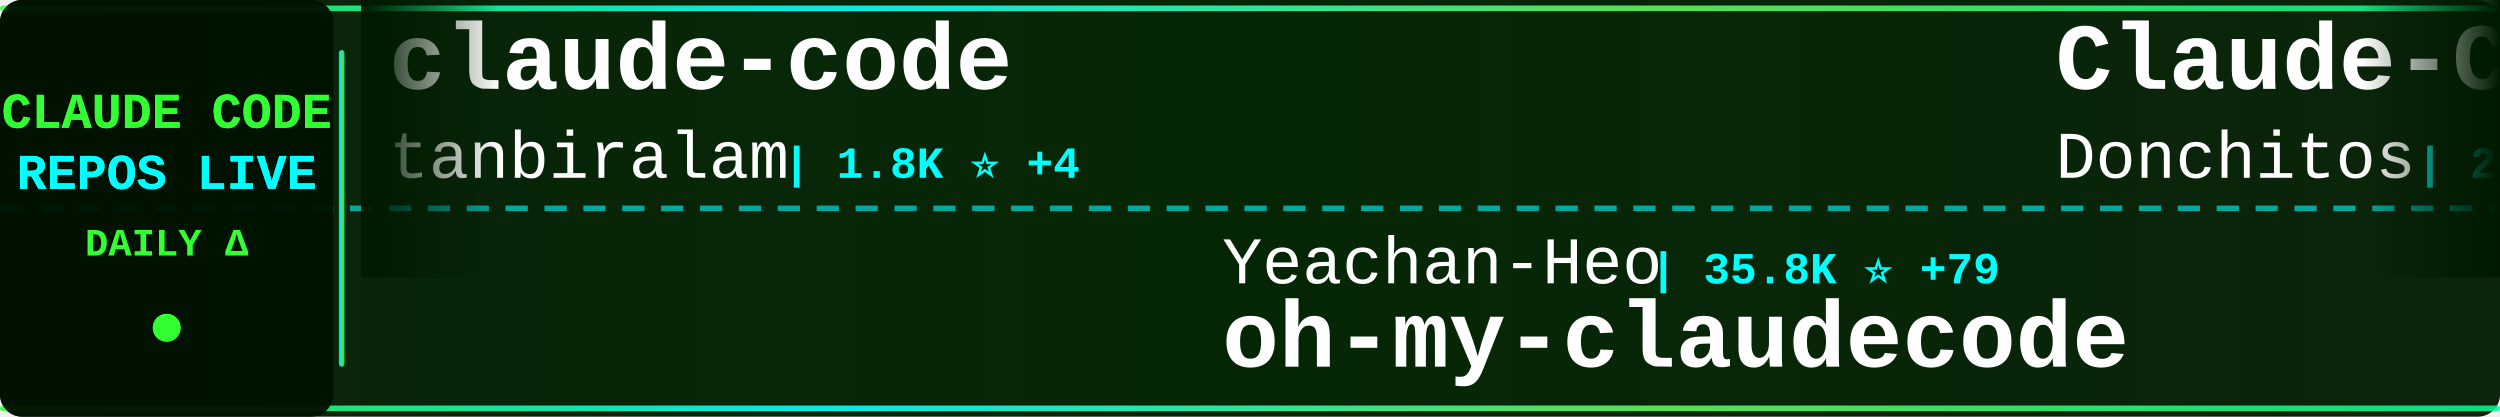
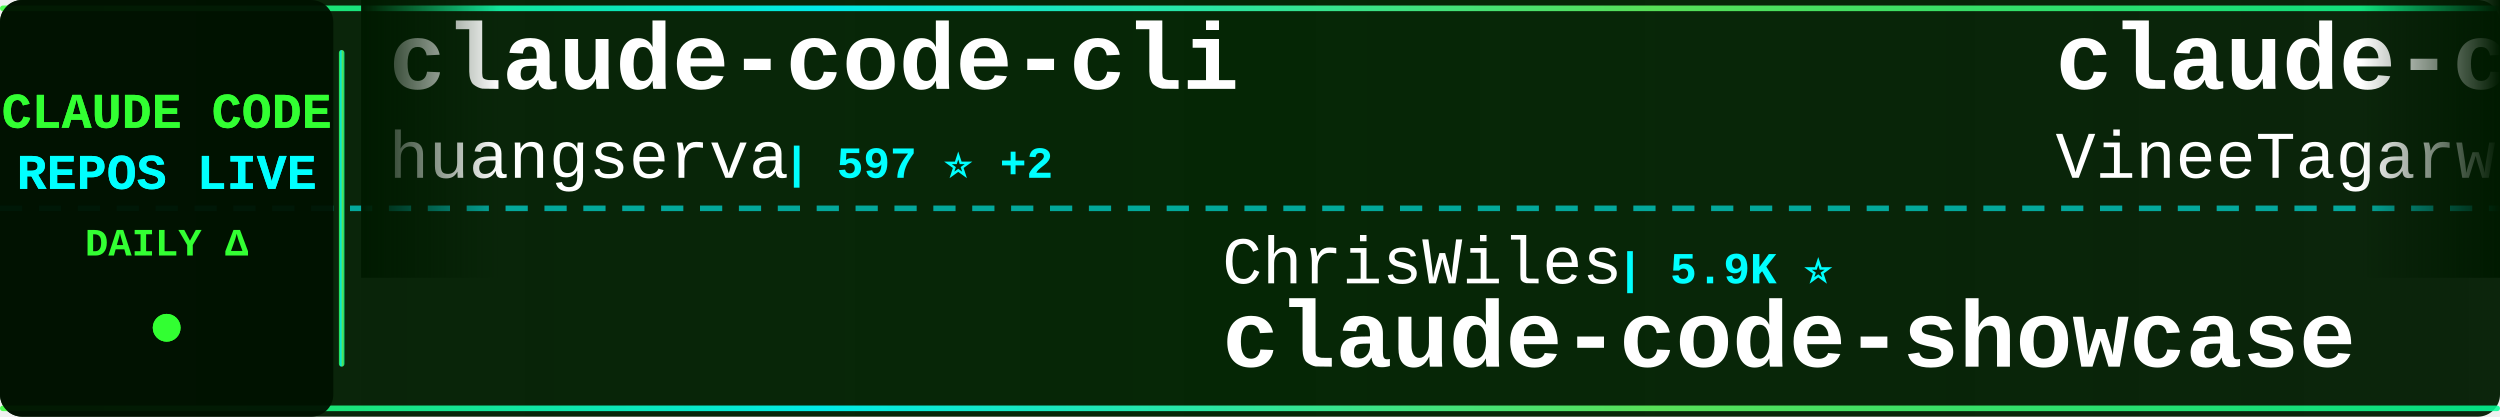
<svg xmlns="http://www.w3.org/2000/svg" width="900" height="150">
  <defs>
    <linearGradient id="tickerBg" x1="0%" y1="0%" x2="100%" y2="0%">
      <stop offset="0%" style="stop-color:#001a00;stop-opacity:0.95" />
      <stop offset="50%" style="stop-color:#002200;stop-opacity:0.98" />
      <stop offset="100%" style="stop-color:#001a00;stop-opacity:0.95" />
    </linearGradient>
    <linearGradient id="borderGrad" x1="0%" y1="0%" x2="100%" y2="0%">
      <stop offset="0%" style="stop-color:#33ff33;stop-opacity:0.85">
        <animate attributeName="stop-opacity" values="0.85;1;0.85" dur="2s" repeatCount="indefinite" />
      </stop>
      <stop offset="33%" style="stop-color:#00ffff;stop-opacity:0.9">
        <animate attributeName="stop-opacity" values="0.9;1;0.9" dur="2.2s" repeatCount="indefinite" />
      </stop>
      <stop offset="66%" style="stop-color:#66ff66;stop-opacity:0.85">
        <animate attributeName="stop-opacity" values="0.85;1;0.85" dur="1.8s" repeatCount="indefinite" />
      </stop>
      <stop offset="100%" style="stop-color:#00ff99;stop-opacity:0.85">
        <animate attributeName="stop-opacity" values="0.85;1;0.85" dur="2s" repeatCount="indefinite" />
      </stop>
    </linearGradient>
    <filter id="textGlow">
      <feGaussianBlur stdDeviation="0.1" result="coloredBlur" />
      <feMerge>
        <feMergeNode in="coloredBlur" />
        <feMergeNode in="SourceGraphic" />
      </feMerge>
    </filter>
    <filter id="metricGlow">
      <feGaussianBlur stdDeviation="0.2" result="coloredBlur" />
      <feMerge>
        <feMergeNode in="coloredBlur" />
        <feMergeNode in="SourceGraphic" />
      </feMerge>
    </filter>
    <linearGradient id="leftFade" x1="0%" y1="0%" x2="100%" y2="0%">
      <stop offset="0%" style="stop-color:#001a00;stop-opacity:1" />
      <stop offset="100%" style="stop-color:#001a00;stop-opacity:0" />
    </linearGradient>
    <linearGradient id="rightFade" x1="0%" y1="0%" x2="100%" y2="0%">
      <stop offset="0%" style="stop-color:#001a00;stop-opacity:0" />
      <stop offset="100%" style="stop-color:#001a00;stop-opacity:1" />
    </linearGradient>
  </defs>
  <rect width="900" height="150" fill="url(#tickerBg)" rx="8" />
  <rect x="0" y="2" width="900" height="2" fill="url(#borderGrad)" rx="1" />
  <rect x="0" y="146" width="900" height="2" fill="url(#borderGrad)" rx="1" />
  <line x1="0" y1="75" x2="900" y2="75" stroke="#00ffff" stroke-width="2" stroke-dasharray="8 6" opacity="0.6" />
  <rect x="0" y="0" width="120" height="150" fill="#001100" opacity="0.95" rx="8" />
  <text x="60" y="46" font-family="'Courier New', monospace" font-size="18" font-weight="bold" fill="#33ff33" text-anchor="middle" filter="url(#textGlow)">
    CLAUDE CODE
  </text>
  <text x="60" y="68" font-family="'Courier New', monospace" font-size="18" font-weight="bold" fill="#00ffff" text-anchor="middle" filter="url(#textGlow)">
    REPOS LIVE
  </text>
  <text x="60" y="92" font-family="'Courier New', monospace" font-size="14" font-weight="bold" fill="#33ff33" text-anchor="middle">
    DAILY Δ
  </text>
  <circle cx="60" cy="118" r="5" fill="#33ff33" filter="url(#metricGlow)">
    <animate attributeName="r" values="4;6;4" dur="1.5s" repeatCount="indefinite" />
    <animate attributeName="opacity" values="0.6;1;0.6" dur="1.5s" repeatCount="indefinite" />
  </circle>
  <rect x="122" y="18" width="2" height="114" fill="url(#borderGrad)" rx="1" />
  <clipPath id="tickerClip">
    <rect x="130" y="0" width="770" height="150" />
  </clipPath>
  <g clip-path="url(#tickerClip)">
    <g id="tickerItems">
      <animateTransform attributeName="transform" attributeType="XML" type="translate" from="0 0" to="-3000 0" dur="54s" repeatCount="indefinite" />
      <g transform="translate(0, 0)">
-         <text x="140" y="32" font-family="'Courier New', monospace" font-size="34" font-weight="bold" fill="#ffffff">claude-code</text>
-         <text x="140" y="64" font-family="'Courier New', monospace" font-size="24" font-weight="normal" fill="#ffffff" opacity="1.0">tanbiralam</text>
-         <text x="282" y="64" font-family="'Courier New', monospace" font-size="16" font-weight="bold" fill="#00ffff"> | 1.8K ⭐ +4</text>
+         <text x="140" y="32" font-family="'Courier New', monospace" font-size="34" font-weight="bold" fill="#ffffff">claude-code-cli</text>
+         <text x="140" y="64" font-family="'Courier New', monospace" font-size="24" font-weight="normal" fill="#ffffff" opacity="1.0">huangserva</text>
+         <text x="282" y="64" font-family="'Courier New', monospace" font-size="16" font-weight="bold" fill="#00ffff"> | 597 ⭐ +2</text>
      </g>
      <g transform="translate(300, 0)">
-         <text x="140" y="102" font-family="'Courier New', monospace" font-size="24" font-weight="normal" fill="#ffffff" opacity="1.0">Yeachan-Heo</text>
-         <text x="294" y="102" font-family="'Courier New', monospace" font-size="16" font-weight="bold" fill="#00ffff"> | 35.8K ⭐ +79</text>
-         <text x="140" y="132" font-family="'Courier New', monospace" font-size="34" font-weight="bold" fill="#ffffff">oh-my-claudecode</text>
+         <text x="140" y="102" font-family="'Courier New', monospace" font-size="24" font-weight="normal" fill="#ffffff" opacity="1.0">ChrisWiles</text>
+         <text x="282" y="102" font-family="'Courier New', monospace" font-size="16" font-weight="bold" fill="#00ffff"> | 5.9K ⭐</text>
+         <text x="140" y="132" font-family="'Courier New', monospace" font-size="34" font-weight="bold" fill="#ffffff">claude-code-showcase</text>
      </g>
      <g transform="translate(600, 0)">
-         <text x="140" y="32" font-family="'Courier New', monospace" font-size="34" font-weight="bold" fill="#ffffff">Claude-Code-Game-Studios</text>
-         <text x="140" y="64" font-family="'Courier New', monospace" font-size="24" font-weight="normal" fill="#ffffff" opacity="1.0">Donchitos</text>
-         <text x="270" y="64" font-family="'Courier New', monospace" font-size="16" font-weight="bold" fill="#00ffff"> | 20.8K ⭐ +76</text>
+         <text x="140" y="32" font-family="'Courier New', monospace" font-size="34" font-weight="bold" fill="#ffffff">claude-code</text>
+         <text x="140" y="64" font-family="'Courier New', monospace" font-size="24" font-weight="normal" fill="#ffffff" opacity="1.0">VineeTagarwaL-code</text>
+         <text x="378" y="64" font-family="'Courier New', monospace" font-size="16" font-weight="bold" fill="#00ffff"> | 276 ⭐</text>
      </g>
      <g transform="translate(900, 0)">
+         <text x="140" y="102" font-family="'Courier New', monospace" font-size="24" font-weight="normal" fill="#ffffff" opacity="1.0">codeaashu</text>
+         <text x="270" y="102" font-family="'Courier New', monospace" font-size="16" font-weight="bold" fill="#00ffff"> | 2.8K ⭐ +12</text>
+         <text x="140" y="132" font-family="'Courier New', monospace" font-size="34" font-weight="bold" fill="#ffffff">claude-code</text>
+       </g>
+       <g transform="translate(1200, 0)">
+         <text x="140" y="32" font-family="'Courier New', monospace" font-size="34" font-weight="bold" fill="#ffffff">nanoclaw</text>
+         <text x="140" y="64" font-family="'Courier New', monospace" font-size="24" font-weight="normal" fill="#ffffff" opacity="1.0">nanocoai</text>
+         <text x="258" y="64" font-family="'Courier New', monospace" font-size="16" font-weight="bold" fill="#00ffff"> | 29.7K ⭐ +30</text>
+       </g>
+       <g transform="translate(1500, 0)">
        <text x="140" y="102" font-family="'Courier New', monospace" font-size="24" font-weight="normal" fill="#ffffff" opacity="1.0">chauncygu</text>
        <text x="270" y="102" font-family="'Courier New', monospace" font-size="16" font-weight="bold" fill="#00ffff"> | 2.6K ⭐ +3</text>
        <text x="140" y="132" font-family="'Courier New', monospace" font-size="34" font-weight="bold" fill="#ffffff">collection-claude-code-s...</text>
      </g>
-       <g transform="translate(1200, 0)">
-         <text x="140" y="32" font-family="'Courier New', monospace" font-size="34" font-weight="bold" fill="#ffffff">claude-code-local</text>
-         <text x="140" y="64" font-family="'Courier New', monospace" font-size="24" font-weight="normal" fill="#ffffff" opacity="1.0">nicedreamzapp</text>
-         <text x="318" y="64" font-family="'Courier New', monospace" font-size="16" font-weight="bold" fill="#00ffff"> | 2.7K ⭐ +2</text>
-       </g>
-       <g transform="translate(1500, 0)">
-         <text x="140" y="102" font-family="'Courier New', monospace" font-size="24" font-weight="normal" fill="#ffffff" opacity="1.0">pengchengneo</text>
-         <text x="306" y="102" font-family="'Courier New', monospace" font-size="16" font-weight="bold" fill="#00ffff"> | 1.5K ⭐ +6</text>
-         <text x="140" y="132" font-family="'Courier New', monospace" font-size="34" font-weight="bold" fill="#ffffff">Claude-Code</text>
-       </g>
      <g transform="translate(1800, 0)">
-         <text x="140" y="32" font-family="'Courier New', monospace" font-size="34" font-weight="bold" fill="#ffffff">ClaudeCodeAgents</text>
-         <text x="140" y="64" font-family="'Courier New', monospace" font-size="24" font-weight="normal" fill="#ffffff" opacity="1.0">darcyegb</text>
-         <text x="258" y="64" font-family="'Courier New', monospace" font-size="16" font-weight="bold" fill="#00ffff"> | 714 ⭐ +3</text>
+         <text x="140" y="32" font-family="'Courier New', monospace" font-size="34" font-weight="bold" fill="#ffffff">claude-code</text>
+         <text x="140" y="64" font-family="'Courier New', monospace" font-size="24" font-weight="normal" fill="#ffffff" opacity="1.0">alex000kim</text>
+         <text x="282" y="64" font-family="'Courier New', monospace" font-size="16" font-weight="bold" fill="#00ffff"> | 227 ⭐</text>
      </g>
      <g transform="translate(2100, 0)">
-         <text x="140" y="102" font-family="'Courier New', monospace" font-size="24" font-weight="normal" fill="#ffffff" opacity="1.0">AprilNEA</text>
-         <text x="258" y="102" font-family="'Courier New', monospace" font-size="16" font-weight="bold" fill="#00ffff"> | 383 ⭐</text>
-         <text x="140" y="132" font-family="'Courier New', monospace" font-size="34" font-weight="bold" fill="#ffffff">claude-code-source</text>
+         <text x="140" y="102" font-family="'Courier New', monospace" font-size="24" font-weight="normal" fill="#ffffff" opacity="1.0">Onewon</text>
+         <text x="234" y="102" font-family="'Courier New', monospace" font-size="16" font-weight="bold" fill="#00ffff"> | 181 ⭐</text>
+         <text x="140" y="132" font-family="'Courier New', monospace" font-size="34" font-weight="bold" fill="#ffffff">claude-code</text>
      </g>
      <g transform="translate(2400, 0)">
-         <text x="140" y="32" font-family="'Courier New', monospace" font-size="34" font-weight="bold" fill="#ffffff">claude-code</text>
-         <text x="140" y="64" font-family="'Courier New', monospace" font-size="24" font-weight="normal" fill="#ffffff" opacity="1.0">T-Lab-CUHKSZ</text>
-         <text x="306" y="64" font-family="'Courier New', monospace" font-size="16" font-weight="bold" fill="#00ffff"> | 317 ⭐</text>
+         <text x="140" y="32" font-family="'Courier New', monospace" font-size="34" font-weight="bold" fill="#ffffff">claude-code-settings</text>
+         <text x="140" y="64" font-family="'Courier New', monospace" font-size="24" font-weight="normal" fill="#ffffff" opacity="1.0">feiskyer</text>
+         <text x="258" y="64" font-family="'Courier New', monospace" font-size="16" font-weight="bold" fill="#00ffff"> | 1.5K ⭐ +1</text>
      </g>
      <g transform="translate(2700, 0)">
-         <text x="140" y="102" font-family="'Courier New', monospace" font-size="24" font-weight="normal" fill="#ffffff" opacity="1.0">zebbern</text>
-         <text x="246" y="102" font-family="'Courier New', monospace" font-size="16" font-weight="bold" fill="#00ffff"> | 4.2K ⭐ +2</text>
-         <text x="140" y="132" font-family="'Courier New', monospace" font-size="34" font-weight="bold" fill="#ffffff">claude-code-guide</text>
+         <text x="140" y="102" font-family="'Courier New', monospace" font-size="24" font-weight="normal" fill="#ffffff" opacity="1.0">sugyan</text>
+         <text x="234" y="102" font-family="'Courier New', monospace" font-size="16" font-weight="bold" fill="#00ffff"> | 1.1K ⭐</text>
+         <text x="140" y="132" font-family="'Courier New', monospace" font-size="34" font-weight="bold" fill="#ffffff">claude-code-webui</text>
      </g>
      <g transform="translate(3000, 0)">
-         <text x="140" y="32" font-family="'Courier New', monospace" font-size="34" font-weight="bold" fill="#ffffff">claude-code</text>
-         <text x="140" y="64" font-family="'Courier New', monospace" font-size="24" font-weight="normal" fill="#ffffff" opacity="1.0">tanbiralam</text>
-         <text x="282" y="64" font-family="'Courier New', monospace" font-size="16" font-weight="bold" fill="#00ffff"> | 1.8K ⭐ +4</text>
+         <text x="140" y="32" font-family="'Courier New', monospace" font-size="34" font-weight="bold" fill="#ffffff">claude-code-cli</text>
+         <text x="140" y="64" font-family="'Courier New', monospace" font-size="24" font-weight="normal" fill="#ffffff" opacity="1.0">huangserva</text>
+         <text x="282" y="64" font-family="'Courier New', monospace" font-size="16" font-weight="bold" fill="#00ffff"> | 597 ⭐ +2</text>
      </g>
      <g transform="translate(3300, 0)">
-         <text x="140" y="102" font-family="'Courier New', monospace" font-size="24" font-weight="normal" fill="#ffffff" opacity="1.0">Yeachan-Heo</text>
-         <text x="294" y="102" font-family="'Courier New', monospace" font-size="16" font-weight="bold" fill="#00ffff"> | 35.8K ⭐ +79</text>
-         <text x="140" y="132" font-family="'Courier New', monospace" font-size="34" font-weight="bold" fill="#ffffff">oh-my-claudecode</text>
+         <text x="140" y="102" font-family="'Courier New', monospace" font-size="24" font-weight="normal" fill="#ffffff" opacity="1.0">ChrisWiles</text>
+         <text x="282" y="102" font-family="'Courier New', monospace" font-size="16" font-weight="bold" fill="#00ffff"> | 5.9K ⭐</text>
+         <text x="140" y="132" font-family="'Courier New', monospace" font-size="34" font-weight="bold" fill="#ffffff">claude-code-showcase</text>
      </g>
      <g transform="translate(3600, 0)">
-         <text x="140" y="32" font-family="'Courier New', monospace" font-size="34" font-weight="bold" fill="#ffffff">Claude-Code-Game-Studios</text>
-         <text x="140" y="64" font-family="'Courier New', monospace" font-size="24" font-weight="normal" fill="#ffffff" opacity="1.0">Donchitos</text>
-         <text x="270" y="64" font-family="'Courier New', monospace" font-size="16" font-weight="bold" fill="#00ffff"> | 20.8K ⭐ +76</text>
+         <text x="140" y="32" font-family="'Courier New', monospace" font-size="34" font-weight="bold" fill="#ffffff">claude-code</text>
+         <text x="140" y="64" font-family="'Courier New', monospace" font-size="24" font-weight="normal" fill="#ffffff" opacity="1.0">VineeTagarwaL-code</text>
+         <text x="378" y="64" font-family="'Courier New', monospace" font-size="16" font-weight="bold" fill="#00ffff"> | 276 ⭐</text>
      </g>
      <g transform="translate(3900, 0)">
-         <text x="140" y="102" font-family="'Courier New', monospace" font-size="24" font-weight="normal" fill="#ffffff" opacity="1.0">chauncygu</text>
-         <text x="270" y="102" font-family="'Courier New', monospace" font-size="16" font-weight="bold" fill="#00ffff"> | 2.6K ⭐ +3</text>
-         <text x="140" y="132" font-family="'Courier New', monospace" font-size="34" font-weight="bold" fill="#ffffff">collection-claude-code-s...</text>
+         <text x="140" y="102" font-family="'Courier New', monospace" font-size="24" font-weight="normal" fill="#ffffff" opacity="1.0">codeaashu</text>
+         <text x="270" y="102" font-family="'Courier New', monospace" font-size="16" font-weight="bold" fill="#00ffff"> | 2.8K ⭐ +12</text>
+         <text x="140" y="132" font-family="'Courier New', monospace" font-size="34" font-weight="bold" fill="#ffffff">claude-code</text>
      </g>
    </g>
  </g>
  <rect x="130" y="0" width="50" height="100" fill="url(#leftFade)" />
  <rect x="850" y="0" width="50" height="100" fill="url(#rightFade)" />
</svg>
